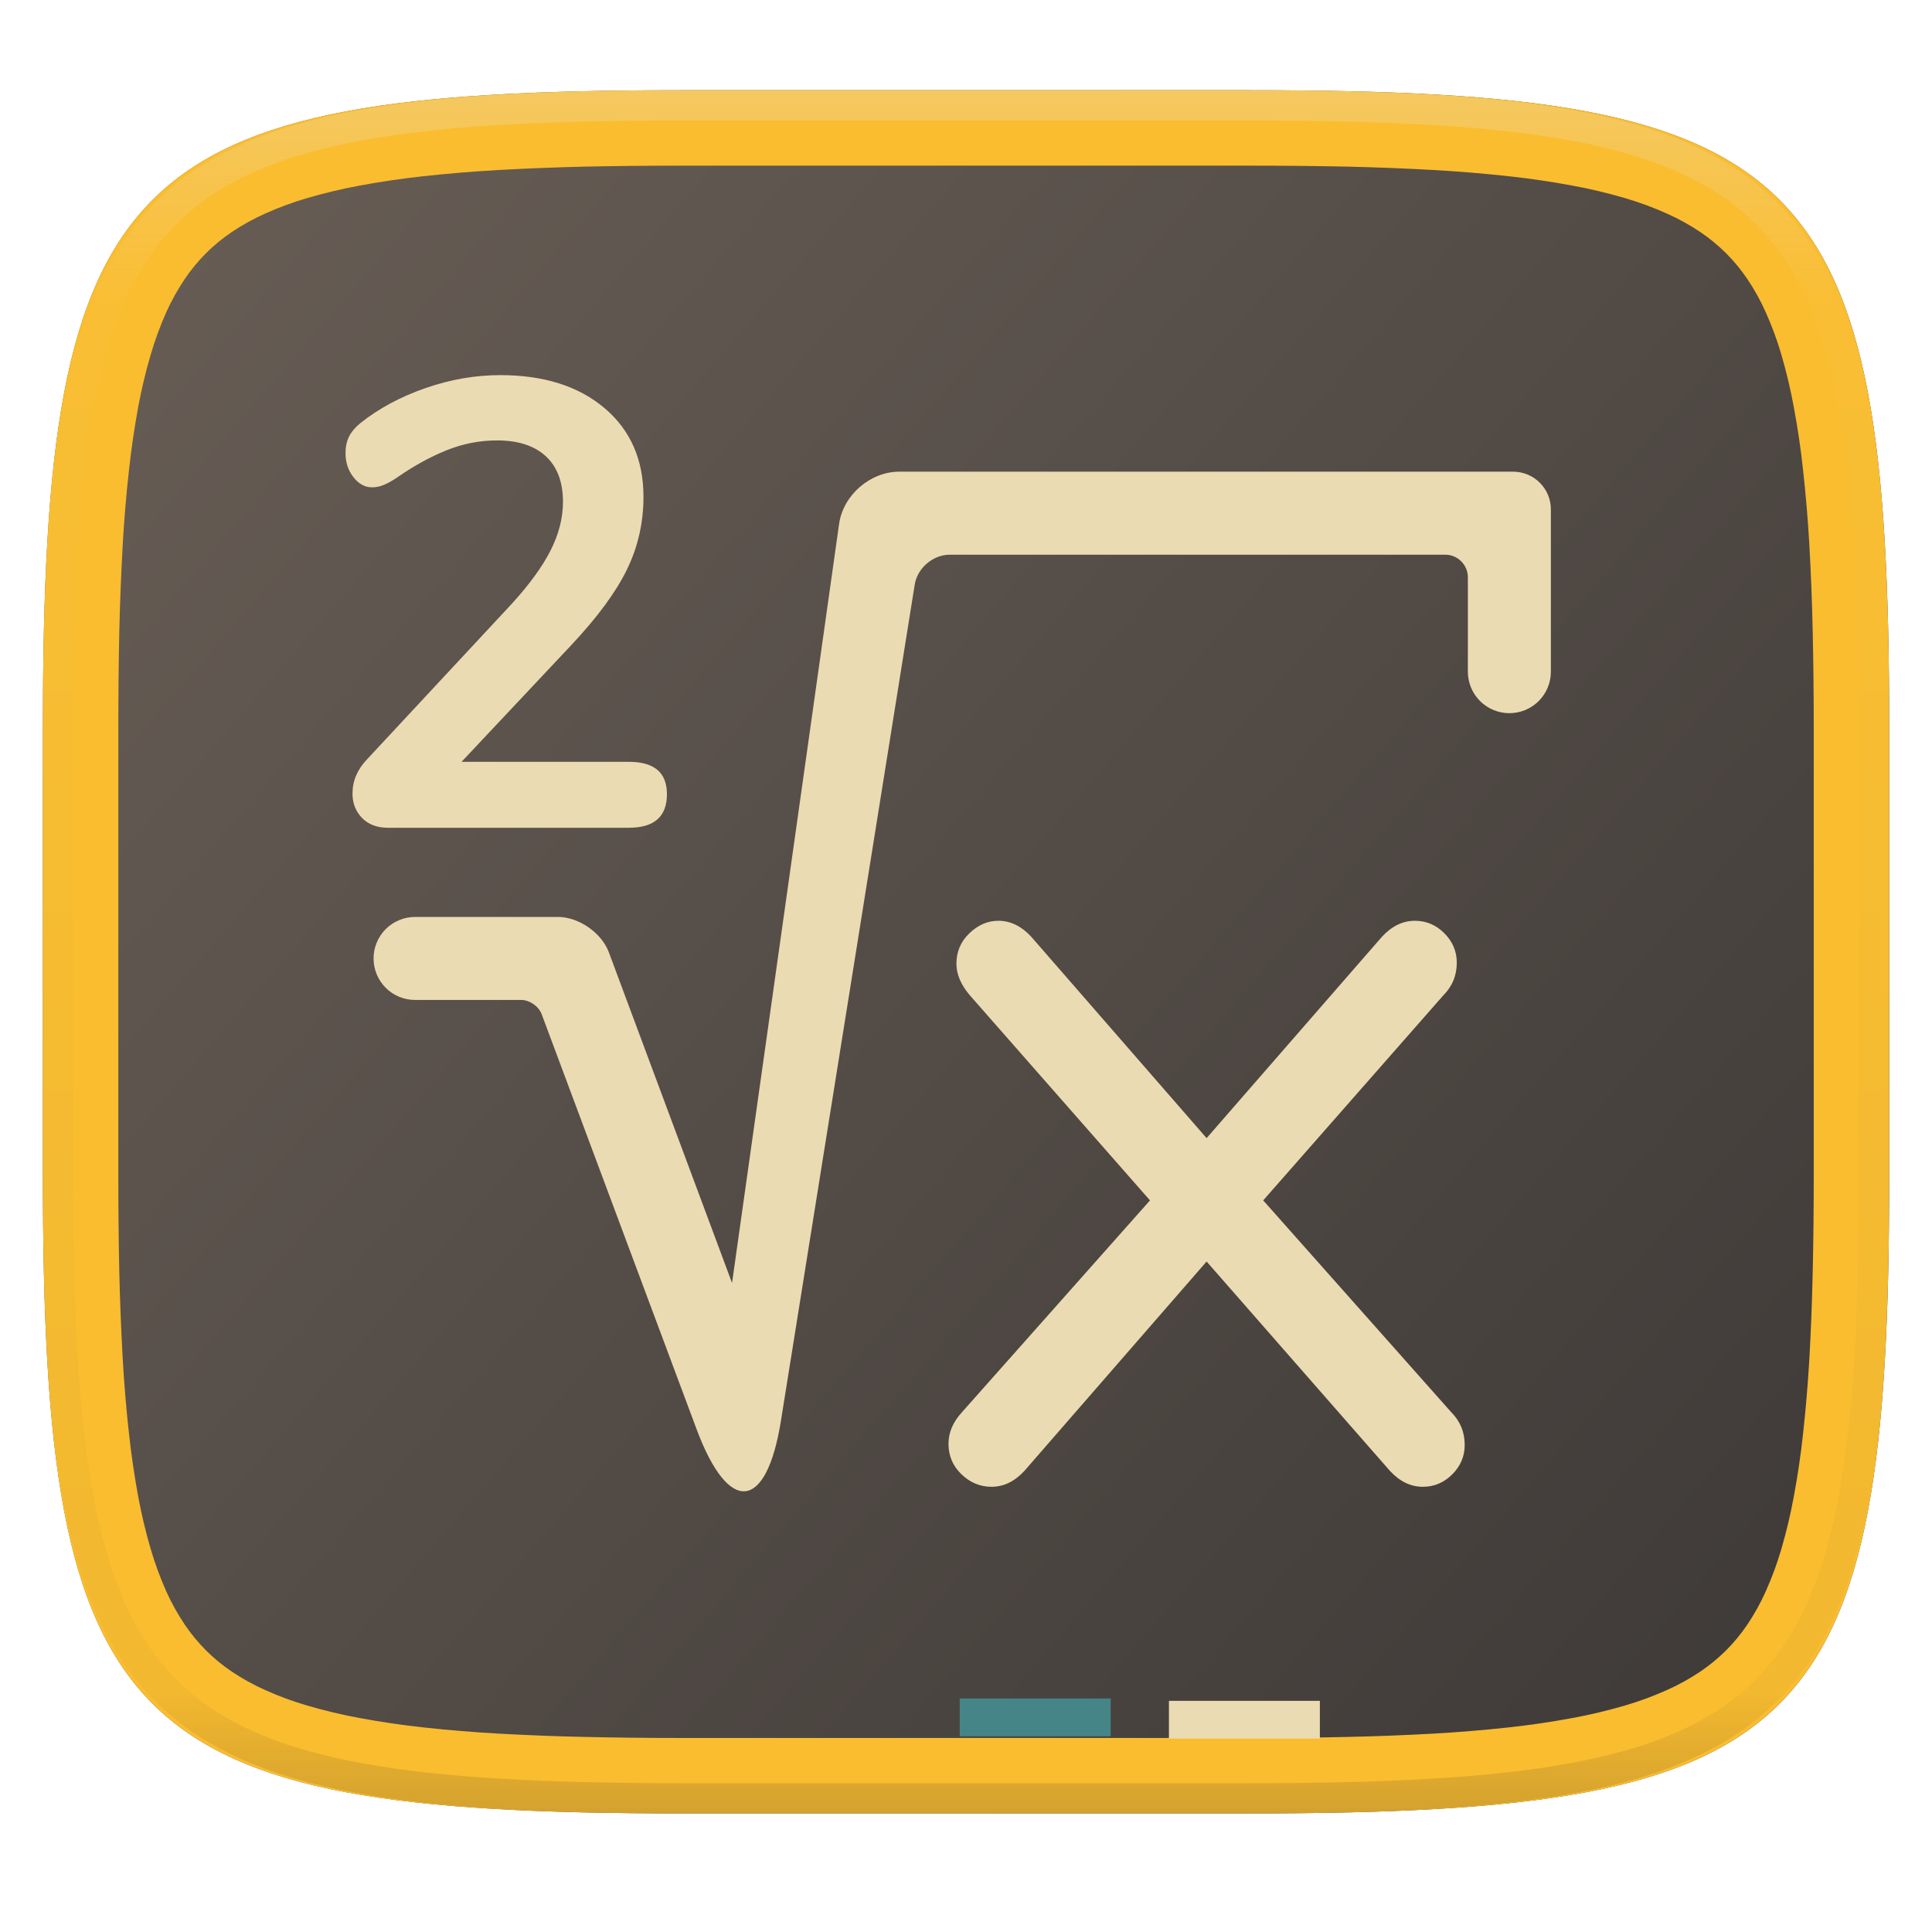
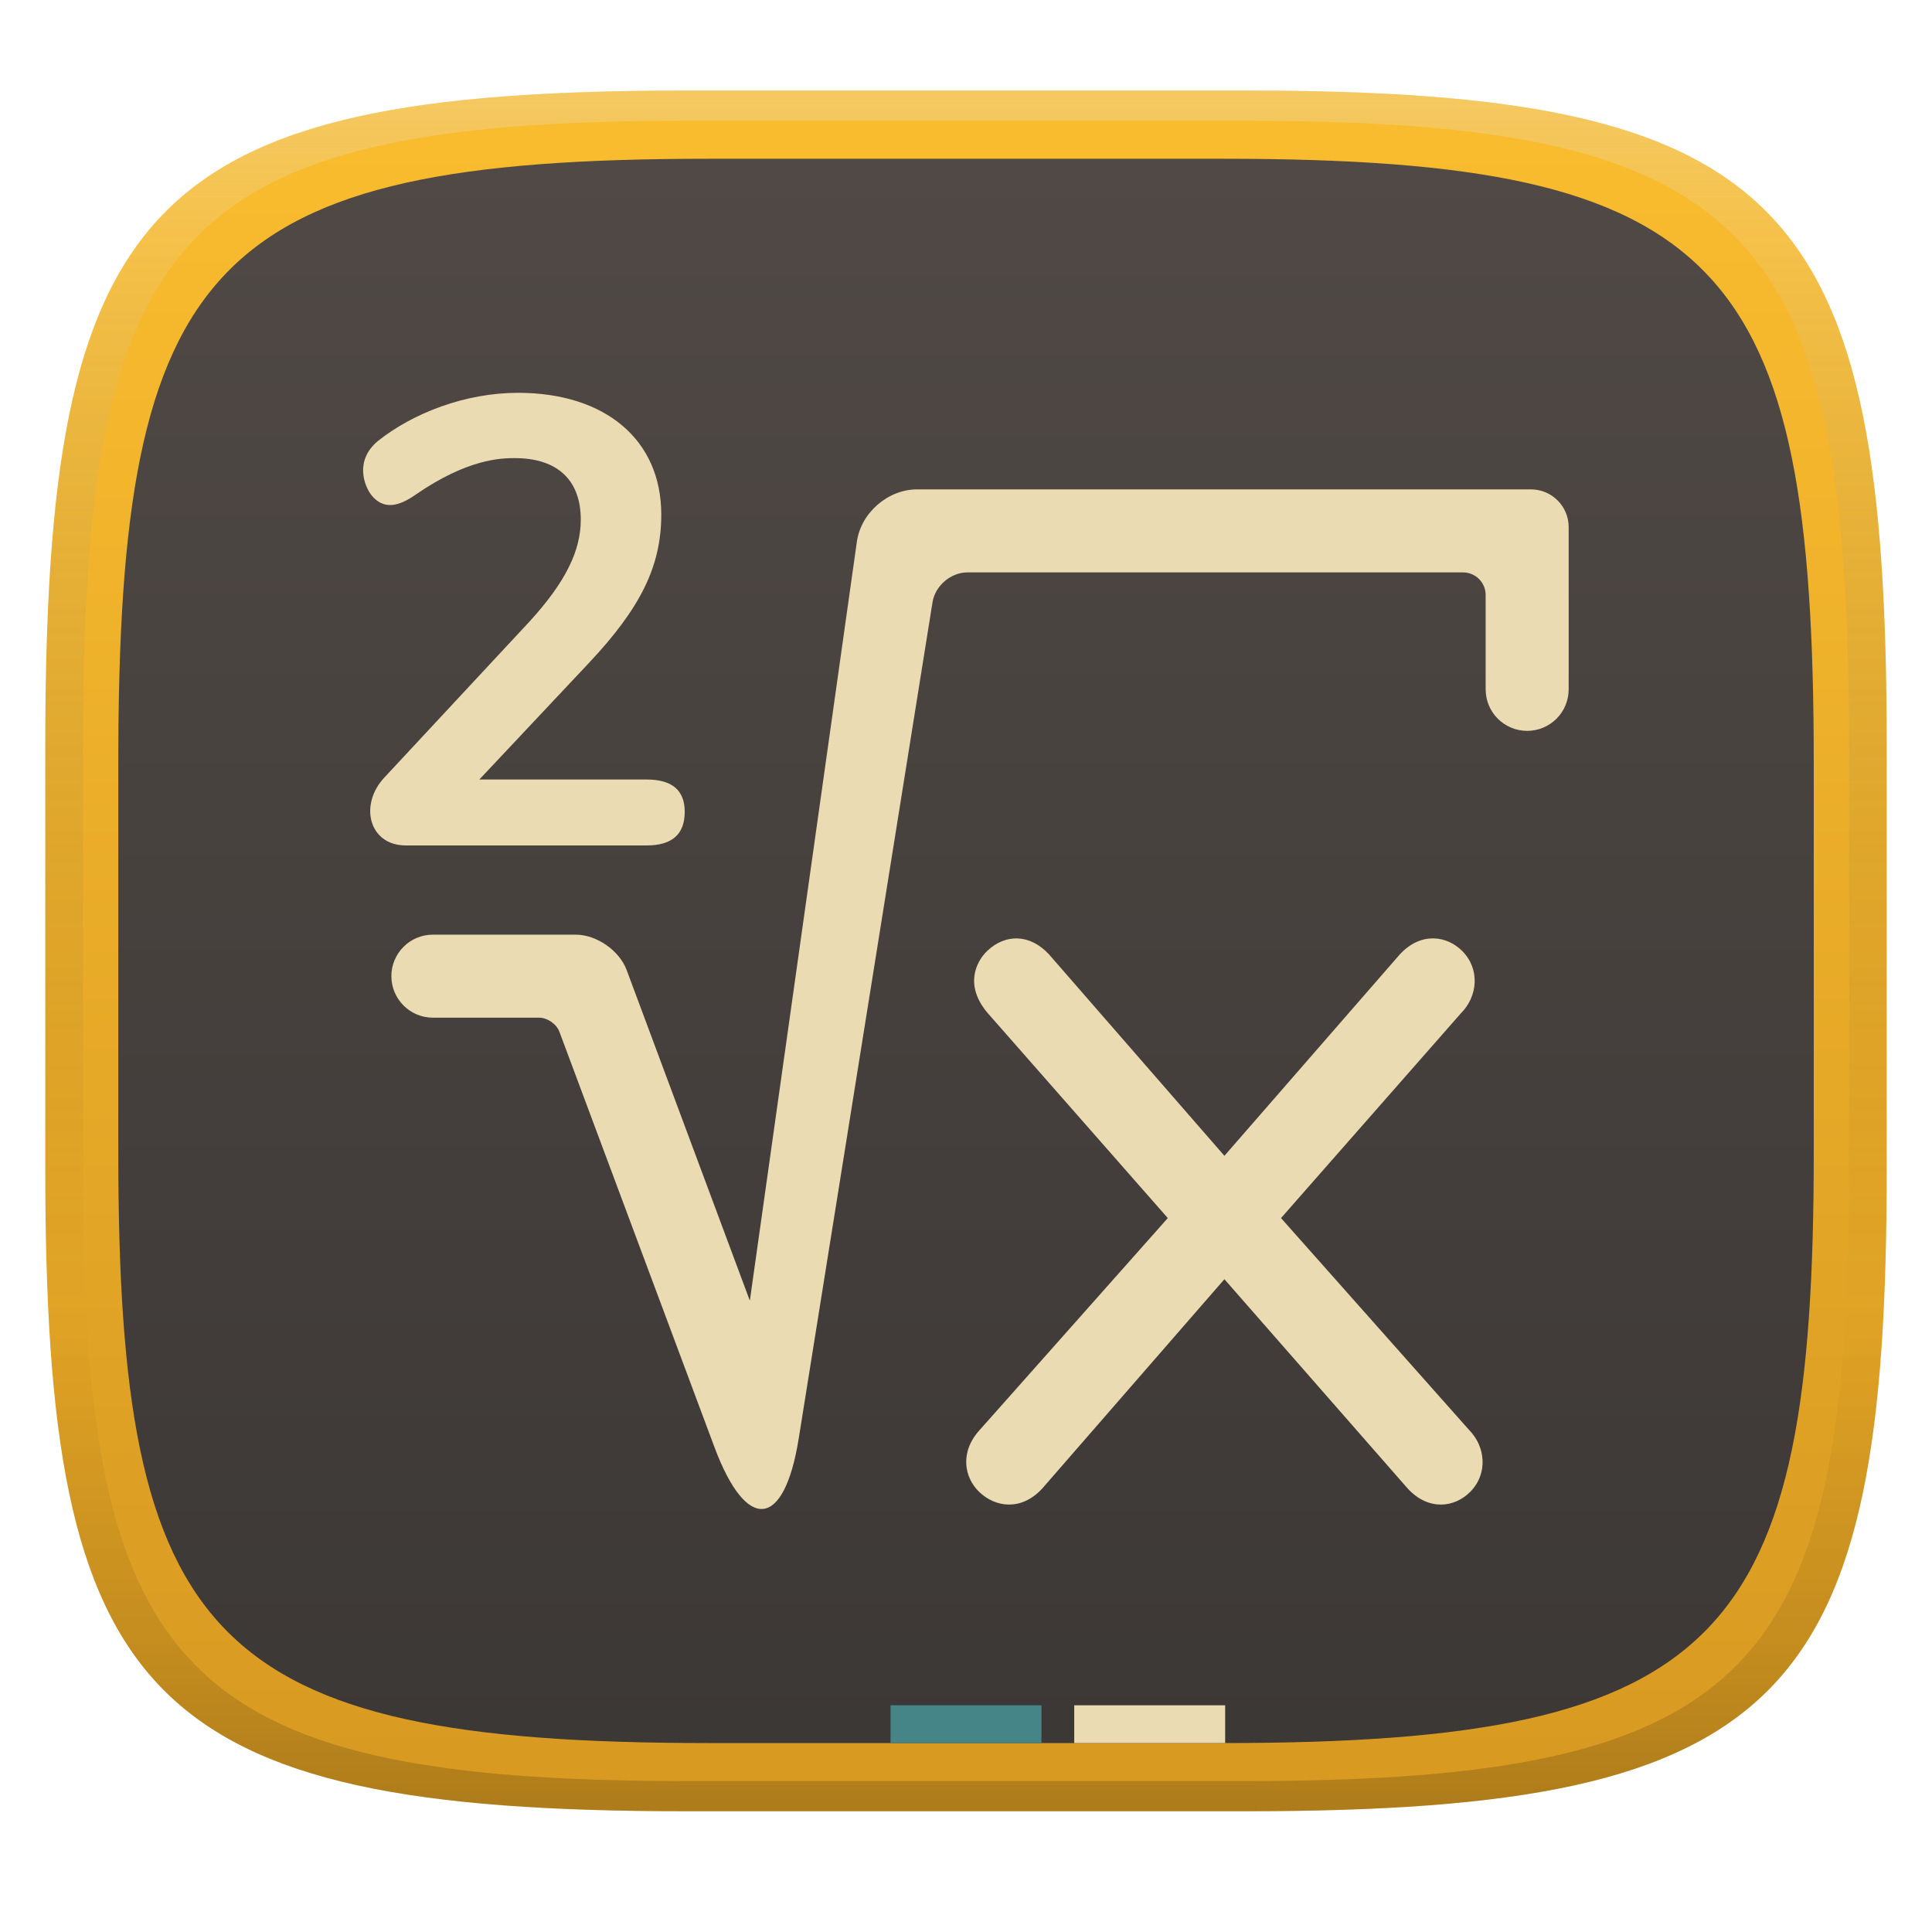
- <svg xmlns="http://www.w3.org/2000/svg" style="isolation:isolate" width="256" height="256" viewBox="0 0 256 256">
-   <g filter="url(#lqSEMA1wLk1o5bAzjm2h5cuV3koZA6ss)">
-     <linearGradient id="_lgradient_6" x1=".993" x2=".002" y1=".988" y2=".193" gradientTransform="matrix(244.6483,0,0,228.3384,5.681691,11.95)" gradientUnits="userSpaceOnUse">
-       <stop offset="0%" style="stop-color:#3c3836" />
-       <stop offset="100%" style="stop-color:#665c54" />
+ <svg xmlns="http://www.w3.org/2000/svg" width="256" height="256" version="1.1">
+   <defs>
+     <linearGradient id="linearGradient31" x1=".5" x2=".5" y2="1" gradientTransform="matrix(244,0,0,228,5.986,12)" gradientUnits="userSpaceOnUse">
+       <stop stop-color="#ebdbb2" stop-opacity=".4" offset="0" />
+       <stop stop-color="#ebdbb2" stop-opacity=".2" offset=".1" />
+       <stop stop-opacity="0" offset=".704" />
+       <stop stop-opacity=".1" offset=".897" />
+       <stop stop-opacity=".2" offset="1" />
    </linearGradient>
-     <path fill="url(#_lgradient_6)" d="M 165.691 11.95 C 239.746 11.95 250.33 22.507 250.33 96.494 L 250.33 155.745 C 250.33 229.731 239.746 240.288 165.691 240.288 L 90.321 240.288 C 16.265 240.288 5.682 229.731 5.682 155.745 L 5.682 96.494 C 5.682 22.507 16.265 11.95 90.321 11.95 L 165.691 11.95 Z" />
-   </g>
-   <path fill="#fabd2f" fill-rule="evenodd" d="M 165.689 11.95 C 239.745 11.95 250.328 22.507 250.328 96.494 L 250.328 155.745 C 250.328 229.731 239.745 240.288 165.689 240.288 L 90.319 240.288 C 16.264 240.288 5.68 229.731 5.68 155.745 L 5.68 96.494 C 5.68 22.507 16.264 11.95 90.319 11.95 L 165.689 11.95 Z M 165.7 21.95 C 170.01 21.95 174.32 21.99 178.63 22.08 C 182.43 22.17 186.23 22.32 190.02 22.53 C 193.33 22.72 196.62 22.99 199.91 23.35 C 202.74 23.66 205.55 24.07 208.34 24.59 C 210.69 25.02 213.02 25.58 215.32 26.25 C 217.23 26.81 219.1 27.5 220.92 28.32 C 222.44 29 223.9 29.81 225.29 30.74 C 226.52 31.57 227.66 32.51 228.71 33.55 C 229.76 34.6 230.7 35.74 231.53 36.97 C 232.46 38.35 233.27 39.81 233.95 41.33 C 234.77 43.15 235.46 45.01 236.02 46.92 C 236.69 49.21 237.25 51.54 237.68 53.89 C 238.2 56.68 238.62 59.49 238.92 62.31 C 239.28 65.59 239.56 68.89 239.75 72.19 C 239.96 75.98 240.11 79.77 240.19 83.57 C 240.29 87.87 240.33 92.18 240.33 96.48 C 240.33 96.49 240.33 96.49 240.33 96.49 L 240.33 155.74 C 240.33 155.75 240.33 155.75 240.33 155.76 C 240.33 160.06 240.29 164.37 240.19 168.67 C 240.11 172.47 239.96 176.26 239.75 180.05 C 239.56 183.35 239.28 186.65 238.92 189.93 C 238.62 192.75 238.2 195.56 237.68 198.35 C 237.25 200.7 236.69 203.02 236.02 205.32 C 235.46 207.23 234.77 209.09 233.95 210.91 C 233.27 212.43 232.46 213.88 231.53 215.27 C 230.7 216.49 229.76 217.64 228.71 218.69 C 227.66 219.73 226.52 220.67 225.29 221.5 C 223.9 222.43 222.44 223.24 220.92 223.92 C 219.1 224.74 217.23 225.43 215.32 225.99 C 213.02 226.66 210.69 227.22 208.34 227.65 C 205.55 228.17 202.74 228.58 199.91 228.89 C 196.62 229.25 193.32 229.52 190.02 229.71 C 186.23 229.92 182.43 230.07 178.63 230.15 C 174.32 230.25 170.01 230.29 165.7 230.29 C 165.7 230.29 165.69 230.29 165.69 230.29 L 90.32 230.29 C 90.32 230.29 90.31 230.29 90.31 230.29 C 86 230.29 81.69 230.25 77.38 230.15 C 73.58 230.07 69.78 229.92 65.99 229.71 C 62.68 229.52 59.38 229.25 56.09 228.89 C 53.27 228.58 50.46 228.17 47.67 227.65 C 45.31 227.22 42.98 226.66 40.69 225.99 C 38.78 225.43 36.9 224.74 35.09 223.92 C 33.57 223.24 32.1 222.43 30.72 221.5 C 29.49 220.67 28.34 219.73 27.3 218.69 C 26.25 217.64 25.31 216.49 24.48 215.27 C 23.55 213.88 22.74 212.43 22.05 210.91 C 21.24 209.09 20.55 207.23 19.99 205.32 C 19.31 203.02 18.76 200.7 18.32 198.35 C 17.81 195.56 17.39 192.75 17.09 189.93 C 16.72 186.65 16.45 183.35 16.26 180.05 C 16.05 176.26 15.9 172.47 15.81 168.67 C 15.72 164.37 15.68 160.06 15.68 155.76 C 15.68 155.75 15.68 155.75 15.68 155.74 L 15.68 96.49 C 15.68 96.49 15.68 96.49 15.68 96.48 C 15.68 92.18 15.72 87.87 15.81 83.57 C 15.9 79.77 16.05 75.98 16.26 72.19 C 16.45 68.89 16.72 65.59 17.09 62.31 C 17.39 59.49 17.81 56.68 18.32 53.89 C 18.76 51.54 19.31 49.21 19.99 46.92 C 20.55 45.01 21.24 43.15 22.05 41.33 C 22.74 39.81 23.55 38.35 24.48 36.97 C 25.31 35.74 26.25 34.6 27.3 33.55 C 28.34 32.51 29.49 31.57 30.72 30.74 C 32.1 29.81 33.57 29 35.09 28.32 C 36.9 27.5 38.78 26.81 40.69 26.25 C 42.98 25.58 45.31 25.02 47.67 24.59 C 50.46 24.07 53.27 23.66 56.09 23.35 C 59.38 22.99 62.68 22.72 65.99 22.53 C 69.78 22.32 73.58 22.17 77.38 22.08 C 81.69 21.99 86 21.95 90.31 21.95 C 90.31 21.95 90.32 21.95 90.32 21.95 L 165.69 21.95 C 165.69 21.95 165.7 21.95 165.7 21.95 Z" />
-   <g opacity=".4">
-     <linearGradient id="_lgradient_7" x1=".517" x2=".517" y1="0" y2="1" gradientTransform="matrix(244.65,0,0,228.34,5.68,11.95)" gradientUnits="userSpaceOnUse">
-       <stop offset="0%" style="stop-color:#ebdbb2" />
-       <stop offset="12.5%" stop-opacity=".098" style="stop-color:#ebdbb2" />
-       <stop offset="92.5%" stop-opacity=".098" style="stop-color:#282828" />
-       <stop offset="100%" stop-opacity=".498" style="stop-color:#282828" />
+     <linearGradient id="linearGradient8" x1="140" x2="140" y1="12" y2="240" gradientTransform="matrix(.92073 0 0 .92073 10.146 9.9876)" gradientUnits="userSpaceOnUse">
+       <stop stop-color="#504945" offset="0" />
+       <stop stop-color="#3c3836" offset="1" />
    </linearGradient>
-     <path fill="url(#_lgradient_7)" fill-rule="evenodd" d="M 165.068 11.951 C 169.396 11.941 173.724 11.991 178.052 12.089 C 181.927 12.167 185.803 12.315 189.678 12.541 C 193.131 12.737 196.583 13.022 200.026 13.395 C 203.085 13.73 206.144 14.181 209.174 14.741 C 211.889 15.243 214.574 15.881 217.22 16.657 C 219.62 17.355 221.971 18.219 224.243 19.241 C 226.358 20.184 228.384 21.304 230.302 22.591 C 232.142 23.829 233.863 25.244 235.437 26.806 C 237.001 28.378 238.417 30.088 239.656 31.925 C 240.945 33.841 242.066 35.865 243.02 37.967 C 244.043 40.247 244.909 42.585 245.617 44.972 C 246.394 47.615 247.034 50.297 247.535 53.009 C 248.096 56.035 248.548 59.081 248.883 62.136 C 249.257 65.575 249.542 69.014 249.739 72.462 C 249.965 76.323 250.112 80.194 250.201 84.055 C 250.289 88.378 250.339 92.701 250.329 97.014 L 250.329 155.226 C 250.339 159.549 250.289 163.862 250.201 168.185 C 250.112 172.056 249.965 175.917 249.739 179.778 C 249.542 183.226 249.257 186.675 248.883 190.104 C 248.548 193.159 248.096 196.215 247.535 199.241 C 247.034 201.943 246.394 204.625 245.617 207.268 C 244.909 209.655 244.043 212.003 243.02 214.273 C 242.066 216.385 240.945 218.399 239.656 220.315 C 238.417 222.152 237.001 223.872 235.437 225.434 C 233.863 226.996 232.142 228.411 230.302 229.649 C 228.384 230.936 226.358 232.056 224.243 232.999 C 221.971 234.021 219.62 234.885 217.22 235.593 C 214.574 236.369 211.889 237.007 209.174 237.499 C 206.144 238.068 203.085 238.51 200.026 238.845 C 196.583 239.218 193.131 239.503 189.678 239.699 C 185.803 239.925 181.927 240.073 178.052 240.161 C 173.724 240.249 169.396 240.299 165.068 240.289 L 90.942 240.289 C 86.614 240.299 82.286 240.249 77.958 240.161 C 74.083 240.073 70.207 239.925 66.332 239.699 C 62.879 239.503 59.427 239.218 55.984 238.845 C 52.925 238.51 49.866 238.068 46.836 237.499 C 44.121 237.007 41.436 236.369 38.79 235.593 C 36.39 234.885 34.039 234.021 31.767 232.999 C 29.652 232.056 27.626 230.936 25.708 229.649 C 23.868 228.411 22.147 226.996 20.573 225.434 C 19.009 223.872 17.593 222.152 16.354 220.315 C 15.065 218.399 13.944 216.385 12.99 214.273 C 11.967 212.003 11.101 209.655 10.393 207.268 C 9.616 204.625 8.976 201.943 8.475 199.241 C 7.914 196.215 7.462 193.159 7.127 190.104 C 6.753 186.675 6.468 183.226 6.271 179.778 C 6.045 175.917 5.898 172.056 5.809 168.185 C 5.721 163.862 5.671 159.549 5.681 155.226 L 5.681 97.014 C 5.671 92.701 5.721 88.378 5.809 84.055 C 5.898 80.194 6.045 76.323 6.271 72.462 C 6.468 69.014 6.753 65.575 7.127 62.136 C 7.462 59.081 7.914 56.035 8.475 53.009 C 8.976 50.297 9.616 47.615 10.393 44.972 C 11.101 42.585 11.967 40.247 12.99 37.967 C 13.944 35.865 15.065 33.841 16.354 31.925 C 17.593 30.088 19.009 28.378 20.573 26.806 C 22.147 25.244 23.868 23.829 25.708 22.591 C 27.626 21.304 29.652 20.184 31.767 19.241 C 34.039 18.219 36.39 17.355 38.79 16.657 C 41.436 15.881 44.121 15.243 46.836 14.741 C 49.866 14.181 52.925 13.73 55.984 13.395 C 59.427 13.022 62.879 12.737 66.332 12.541 C 70.207 12.315 74.083 12.167 77.958 12.089 C 82.286 11.991 86.614 11.941 90.942 11.951 L 165.068 11.951 Z M 165.078 15.96 C 169.376 15.95 173.675 15.999 177.973 16.087 C 181.8 16.176 185.626 16.323 189.452 16.539 C 192.836 16.736 196.219 17.011 199.583 17.384 C 202.554 17.699 205.515 18.131 208.446 18.681 C 211.023 19.153 213.58 19.762 216.099 20.499 C 218.322 21.147 220.495 21.953 222.6 22.896 C 224.509 23.751 226.338 24.763 228.069 25.922 C 229.692 27.013 231.207 28.26 232.594 29.646 C 233.981 31.031 235.23 32.544 236.332 34.165 C 237.492 35.894 238.506 37.712 239.361 39.608 C 240.306 41.72 241.112 43.892 241.761 46.102 C 242.509 48.617 243.109 51.162 243.591 53.736 C 244.132 56.664 244.565 59.611 244.889 62.578 C 245.263 65.938 245.539 69.308 245.735 72.688 C 245.952 76.51 246.109 80.322 246.188 84.144 C 246.276 88.437 246.325 92.721 246.325 97.014 C 246.325 97.014 246.325 97.014 246.325 97.014 L 246.325 155.226 C 246.325 155.226 246.325 155.226 246.325 155.226 C 246.325 159.519 246.276 163.803 246.188 168.096 C 246.109 171.918 245.952 175.74 245.735 179.552 C 245.539 182.932 245.263 186.302 244.889 189.672 C 244.565 192.629 244.132 195.576 243.591 198.504 C 243.109 201.078 242.509 203.623 241.761 206.138 C 241.112 208.358 240.306 210.52 239.361 212.632 C 238.506 214.528 237.492 216.356 236.332 218.075 C 235.23 219.706 233.981 221.219 232.594 222.604 C 231.207 223.98 229.692 225.227 228.069 226.318 C 226.338 227.477 224.509 228.489 222.6 229.344 C 220.495 230.297 218.322 231.093 216.099 231.741 C 213.58 232.478 211.023 233.087 208.446 233.559 C 205.515 234.109 202.554 234.541 199.583 234.865 C 196.219 235.229 192.836 235.514 189.452 235.701 C 185.626 235.917 181.8 236.074 177.973 236.153 C 173.675 236.251 169.376 236.29 165.078 236.29 C 165.078 236.29 165.078 236.29 165.068 236.29 L 90.942 236.29 C 90.932 236.29 90.932 236.29 90.932 236.29 C 86.634 236.29 82.335 236.251 78.037 236.153 C 74.21 236.074 70.384 235.917 66.558 235.701 C 63.174 235.514 59.791 235.229 56.427 234.865 C 53.456 234.541 50.495 234.109 47.564 233.559 C 44.987 233.087 42.43 232.478 39.911 231.741 C 37.688 231.093 35.515 230.297 33.41 229.344 C 31.501 228.489 29.672 227.477 27.941 226.318 C 26.318 225.227 24.803 223.98 23.416 222.604 C 22.029 221.219 20.78 219.706 19.678 218.075 C 18.518 216.356 17.504 214.528 16.649 212.632 C 15.704 210.52 14.898 208.358 14.249 206.138 C 13.501 203.623 12.901 201.078 12.419 198.504 C 11.878 195.576 11.445 192.629 11.121 189.672 C 10.747 186.302 10.472 182.932 10.275 179.552 C 10.058 175.74 9.901 171.918 9.822 168.096 C 9.734 163.803 9.685 159.519 9.685 155.226 C 9.685 155.226 9.685 155.226 9.685 155.226 L 9.685 97.014 C 9.685 97.014 9.685 97.014 9.685 97.014 C 9.685 92.721 9.734 88.437 9.822 84.144 C 9.901 80.322 10.058 76.51 10.275 72.688 C 10.472 69.308 10.747 65.938 11.121 62.578 C 11.445 59.611 11.878 56.664 12.419 53.736 C 12.901 51.162 13.501 48.617 14.249 46.102 C 14.898 43.892 15.704 41.72 16.649 39.608 C 17.504 37.712 18.518 35.894 19.678 34.165 C 20.78 32.544 22.029 31.031 23.416 29.646 C 24.803 28.26 26.318 27.013 27.941 25.922 C 29.672 24.763 31.501 23.751 33.41 22.896 C 35.515 21.953 37.688 21.147 39.911 20.499 C 42.43 19.762 44.987 19.153 47.564 18.681 C 50.495 18.131 53.456 17.699 56.427 17.384 C 59.791 17.011 63.174 16.736 66.558 16.539 C 70.384 16.323 74.21 16.176 78.037 16.087 C 82.335 15.999 86.634 15.95 90.932 15.96 C 90.932 15.96 90.932 15.96 90.942 15.96 L 165.068 15.96 C 165.078 15.96 165.078 15.96 165.078 15.96 Z" />
-   </g>
-   <path fill="#458588" d="M 127.17 225.06 L 147.17 225.06 L 147.17 230.06 L 127.17 230.06 L 127.17 225.06 L 127.17 225.06 Z" />
-   <path fill="#ebdbb2" d="M 154.89 225.37 L 174.89 225.37 L 174.89 230.37 L 154.89 230.37 L 154.89 225.37 Z" />
-   <path fill="#ebdbb2" d="M 55 132.5 C 53.54 132.5 52.14 131.92 51.11 130.89 C 50.08 129.86 49.5 128.46 49.5 127 C 49.5 125.54 50.08 124.14 51.11 123.11 C 52.14 122.08 53.54 121.5 55 121.5 L 73.93 121.5 C 76.69 121.5 79.712 123.599 80.676 126.185 L 97 170 L 111.183 69.431 C 111.722 65.606 115.297 62.5 119.16 62.5 L 200.5 62.5 C 203.26 62.5 205.5 64.74 205.5 67.5 L 205.5 89 C 205.5 90.46 204.92 91.86 203.89 92.89 C 202.86 93.92 201.46 94.5 200 94.5 C 198.54 94.5 197.14 93.92 196.11 92.89 C 195.08 91.86 194.5 90.46 194.5 89 L 194.5 76.5 C 194.5 74.844 193.156 73.5 191.5 73.5 L 125.84 73.5 C 123.632 73.5 121.557 75.27 121.208 77.45 L 103.476 188.276 C 101.557 200.266 96.553 200.765 92.306 189.389 L 71.769 134.374 C 71.383 133.34 70.174 132.5 69.07 132.5 L 55 132.5 Z" />
-   <path fill="#ebdbb2" d="M 83.332 100.946 L 83.332 100.946 Q 88.372 100.946 88.372 105.23 L 88.372 105.23 L 88.372 105.23 Q 88.372 109.682 83.332 109.682 L 83.332 109.682 L 51.412 109.682 L 51.412 109.682 Q 49.228 109.682 47.968 108.38 L 47.968 108.38 L 47.968 108.38 Q 46.708 107.078 46.708 105.146 L 46.708 105.146 L 46.708 105.146 Q 46.708 102.626 48.64 100.61 L 48.64 100.61 L 67.792 80.03 L 67.792 80.03 Q 71.32 76.166 72.958 72.932 L 72.958 72.932 L 72.958 72.932 Q 74.596 69.698 74.596 66.506 L 74.596 66.506 L 74.596 66.506 Q 74.596 62.558 72.328 60.458 L 72.328 60.458 L 72.328 60.458 Q 70.06 58.358 65.86 58.358 L 65.86 58.358 L 65.86 58.358 Q 62.416 58.358 59.182 59.66 L 59.182 59.66 L 59.182 59.66 Q 55.948 60.962 52.672 63.23 L 52.672 63.23 L 52.672 63.23 Q 51.832 63.818 50.992 64.196 L 50.992 64.196 L 50.992 64.196 Q 50.152 64.574 49.312 64.574 L 49.312 64.574 L 49.312 64.574 Q 47.884 64.574 46.834 63.23 L 46.834 63.23 L 46.834 63.23 Q 45.784 61.886 45.784 60.038 L 45.784 60.038 L 45.784 60.038 Q 45.784 58.778 46.246 57.854 L 46.246 57.854 L 46.246 57.854 Q 46.708 56.93 47.716 56.09 L 47.716 56.09 L 47.716 56.09 Q 51.412 53.15 56.368 51.428 L 56.368 51.428 L 56.368 51.428 Q 61.324 49.706 66.28 49.706 L 66.28 49.706 L 66.28 49.706 Q 74.932 49.706 80.098 54.074 L 80.098 54.074 L 80.098 54.074 Q 85.264 58.442 85.264 65.834 L 85.264 65.834 L 85.264 65.834 Q 85.264 70.958 83.08 75.452 L 83.08 75.452 L 83.08 75.452 Q 80.896 79.946 75.688 85.49 L 75.688 85.49 L 61.156 100.946 L 83.332 100.946 Z" />
-   <path fill="#ebdbb2" d="M 192.281 187.108 L 192.281 187.108 Q 194.081 188.908 194.081 191.458 L 194.081 191.458 L 194.081 191.458 Q 194.081 193.708 192.431 195.358 L 192.431 195.358 L 192.431 195.358 Q 190.781 197.008 188.531 197.008 L 188.531 197.008 L 188.531 197.008 Q 186.131 197.008 184.181 194.908 L 184.181 194.908 L 159.881 167.158 L 135.731 194.908 L 135.731 194.908 Q 133.781 197.008 131.381 197.008 L 131.381 197.008 L 131.381 197.008 Q 129.131 197.008 127.406 195.358 L 127.406 195.358 L 127.406 195.358 Q 125.681 193.708 125.681 191.308 L 125.681 191.308 L 125.681 191.308 Q 125.681 189.058 127.481 187.108 L 127.481 187.108 L 152.381 159.058 L 128.531 131.908 L 128.531 131.908 Q 126.731 129.808 126.731 127.708 L 126.731 127.708 L 126.731 127.708 Q 126.731 125.308 128.456 123.658 L 128.456 123.658 L 128.456 123.658 Q 130.181 122.008 132.281 122.008 L 132.281 122.008 L 132.281 122.008 Q 134.681 122.008 136.631 124.108 L 136.631 124.108 L 159.881 150.808 L 183.131 124.108 L 183.131 124.108 Q 185.081 122.008 187.481 122.008 L 187.481 122.008 L 187.481 122.008 Q 189.731 122.008 191.381 123.658 L 191.381 123.658 L 191.381 123.658 Q 193.031 125.308 193.031 127.558 L 193.031 127.558 L 193.031 127.558 Q 193.031 130.108 191.231 131.908 L 191.231 131.908 L 167.381 159.058 L 192.281 187.108 L 192.281 187.108 Z" />
+     <linearGradient id="linearGradient9" x1="140" x2="140" y1="12" y2="240" gradientUnits="userSpaceOnUse">
+       <stop stop-color="#fabd2f" offset="0" />
+       <stop stop-color="#d79921" offset="1" />
+     </linearGradient>
+   </defs>
+   <path d="m165 12c72 0 85 15 85 87v56c0 70-13 85-85 85h-74c-72 0-85-15-85-85v-56c0-72 13-87 85-87z" fill="url(#linearGradient9)" style="isolation:isolate" />
+   <path d="m162.07 21.036c66.293 0 78.262 13.811 78.262 80.104v51.561c0 64.451-11.97 78.262-78.262 78.262h-68.134c-66.293 0-78.262-13.811-78.262-78.262v-51.561c0-66.293 11.97-80.104 78.262-80.104z" fill="url(#linearGradient8)" stroke-width=".921" style="isolation:isolate" />
+   <path d="m118 225.96h20v5h-20z" fill="#458588" style="isolation:isolate" />
+   <path d="m142.34 225.96h20v5h-20z" fill="#ebdbb2" style="isolation:isolate" />
+   <path d="m68.638 52.05c-6.926 0-13.859 2.642-18.564 6.385-3.151 2.626-1.768 6.003-0.881 7.139 1.596 2.043 3.658 1.526 5.838 0 6.963-4.821 11.429-4.871 13.188-4.871 5.436 0 8.736 2.723 8.736 8.148 0 4.056-1.919 8.172-6.805 13.523l-19.152 20.58c-3.47 3.621-2.142 9.072 2.773 9.072h31.92c3.36 0 5.039-1.485 5.039-4.453 0-2.856-1.679-4.283-5.039-4.283h-22.178l14.533-15.457c6.837-7.279 9.576-12.807 9.576-19.654 0-9.929-7.441-16.129-18.984-16.129zm52.881 12.795c-3.863 0-7.439 3.106-7.979 6.932l-14.182 100.57-16.324-43.814c-0.963-2.586-3.986-4.686-6.746-4.686h-18.93c-3.034 0-5.5 2.466-5.5 5.5 0 3.039 2.475 5.5 5.5 5.5h14.068c1.104 0 2.315 0.839 2.701 1.873l20.535 55.016c4.246 11.375 9.252 10.876 11.17-1.113l17.732-110.83c0.349-2.18 2.425-3.949 4.633-3.949h65.66c1.656 0 3 1.344 3 3v12.5c0 1.46 0.579 2.859 1.609 3.889s2.431 1.611 3.891 1.611 2.859-0.581 3.889-1.611 1.611-2.429 1.611-3.889v-21.5c0-2.76-2.24-5-5-5zm9.295 61.156c-1.533 1.466-3.02 4.64 0.074 8.25l23.852 27.15-24.9 28.051c-2.699 2.924-2.095 6.319-0.076 8.25 2.082 1.992 5.504 2.588 8.326-0.451l24.15-27.75 24.299 27.75c2.805 3.021 6.237 2.465 8.25 0.451 2.415-2.415 2.061-6.039-0.15-8.25l-24.898-28.051 23.85-27.15c2.211-2.211 2.562-5.839 0.15-8.25-2.012-2.012-5.448-2.566-8.25 0.451l-23.25 26.699-23.25-26.699c-2.558-2.755-5.816-2.708-8.176-0.451z" fill="#ebdbb2" style="isolation:isolate" />
+   <path d="m91 12c-72 0-85 15-85 87v56c0 70 13 85 85 85h74c72 0 85-15 85-85v-56c0-72-13-87-85-87zm0 4h74c68 0 80 15 80 83v56c0 66-12 81-80 81h-74c-68 0-80-15-80-81v-56c0-68 12-83 80-83z" fill="url(#linearGradient31)" style="isolation:isolate" />
</svg>
